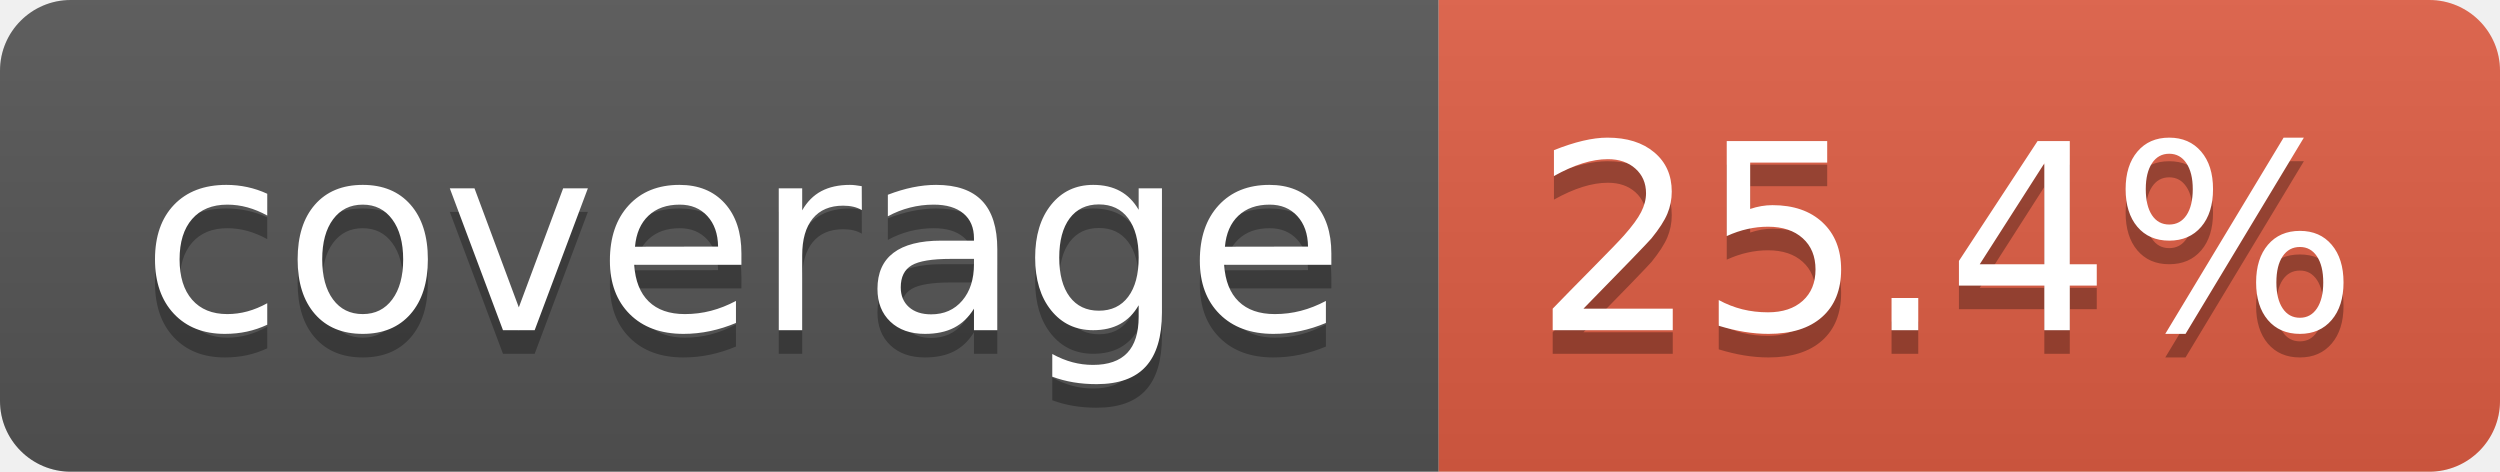
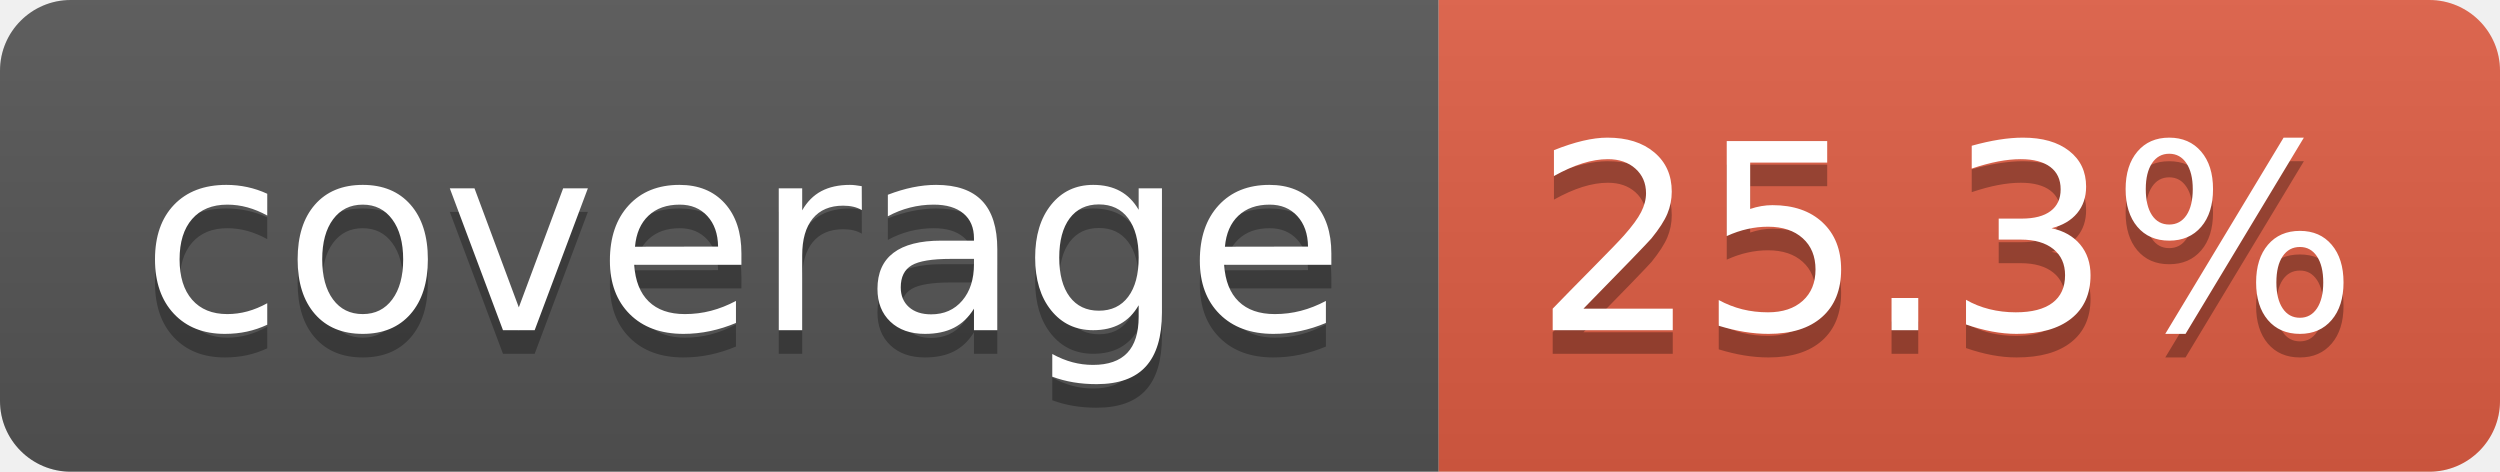
- <svg xmlns="http://www.w3.org/2000/svg" width="106" height="20" role="img" aria-label="coverage: 25.4%">
+ <svg xmlns="http://www.w3.org/2000/svg" width="106" height="20" role="img" aria-label="coverage: 25.3%">
  <linearGradient id="s" x2="0" y2="100%">
    <stop offset="0" stop-color="#bbb" stop-opacity=".1" />
    <stop offset="1" stop-opacity=".1" />
  </linearGradient>
  <clipPath id="r">
    <rect width="106" height="20" rx="3" fill="#fff" />
  </clipPath>
  <g clip-path="url(#r)">
    <rect width="61" height="20" fill="#555" />
    <rect x="61" width="45" height="20" fill="#e05d44" />
    <rect width="106" height="20" fill="url(#s)" />
  </g>
  <g fill="#fff" text-anchor="middle" font-family="Verdana,Geneva,DejaVu Sans,sans-serif" text-rendering="geometricPrecision" font-size="110">
    <text aria-hidden="true" x="315" y="150" fill="#010101" fill-opacity=".3" transform="scale(.1)" textLength="510">coverage</text>
    <text x="315" y="140" transform="scale(.1)" fill="#fff" textLength="510">coverage</text>
-     <text aria-hidden="true" x="825" y="150" fill="#010101" fill-opacity=".3" transform="scale(.1)" textLength="350">25.4%</text>
-     <text x="825" y="140" transform="scale(.1)" fill="#fff" textLength="350">25.4%</text>
+     <text aria-hidden="true" x="825" y="150" fill="#010101" fill-opacity=".3" transform="scale(.1)" textLength="350">25.3%</text>
+     <text x="825" y="140" transform="scale(.1)" fill="#fff" textLength="350">25.3%</text>
  </g>
</svg>
